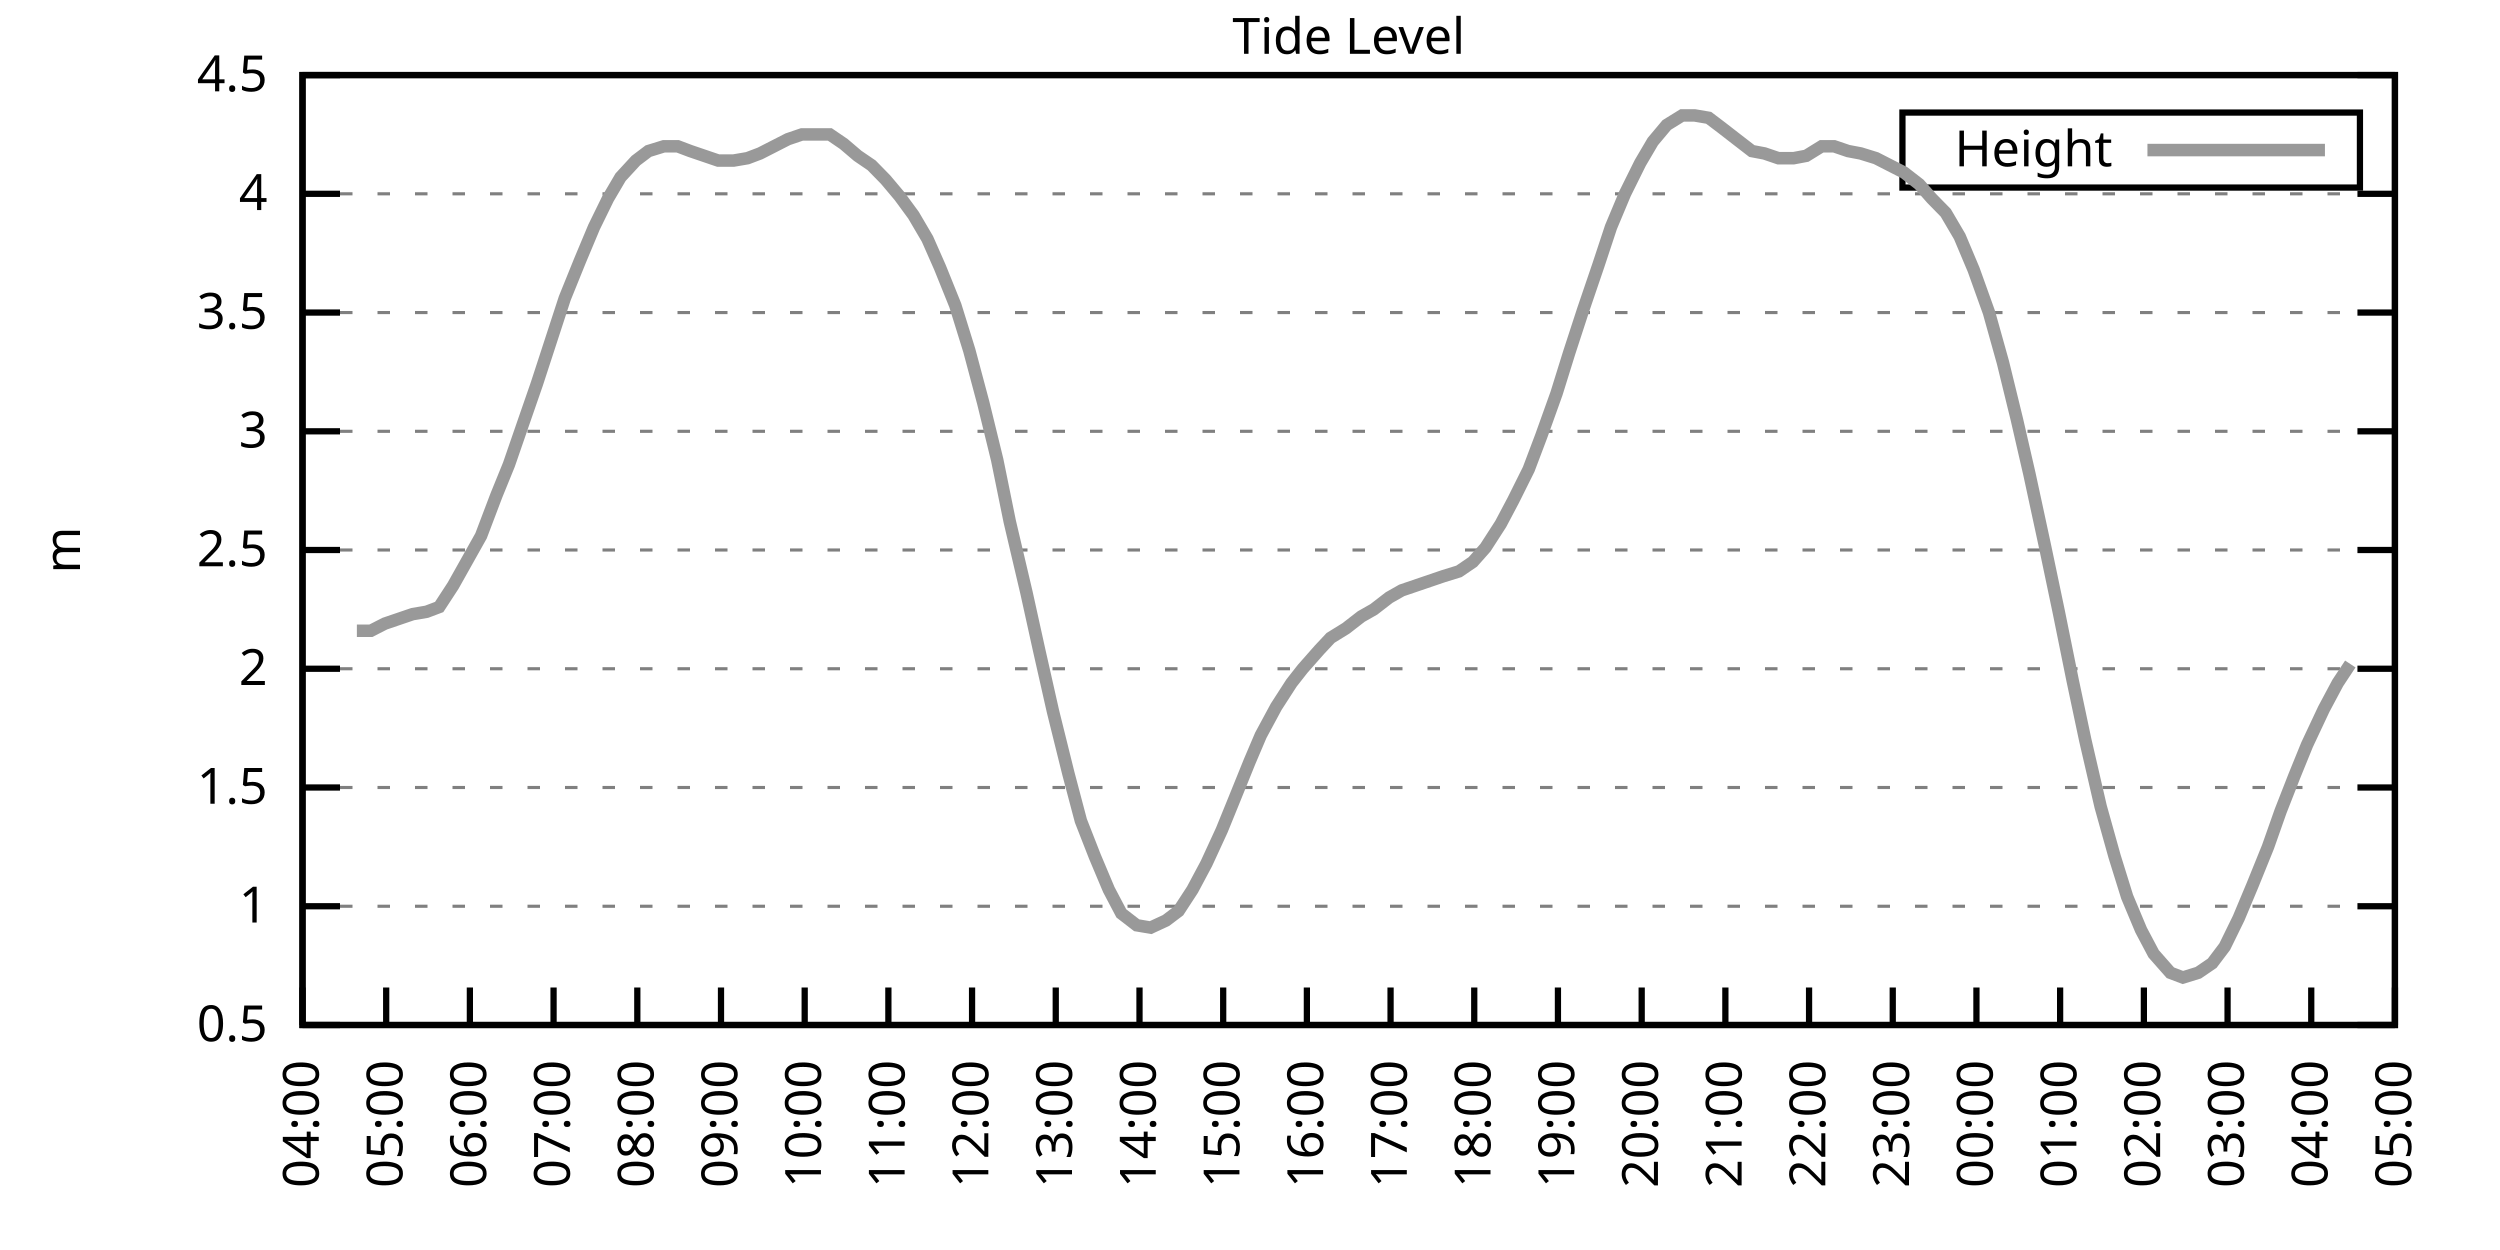
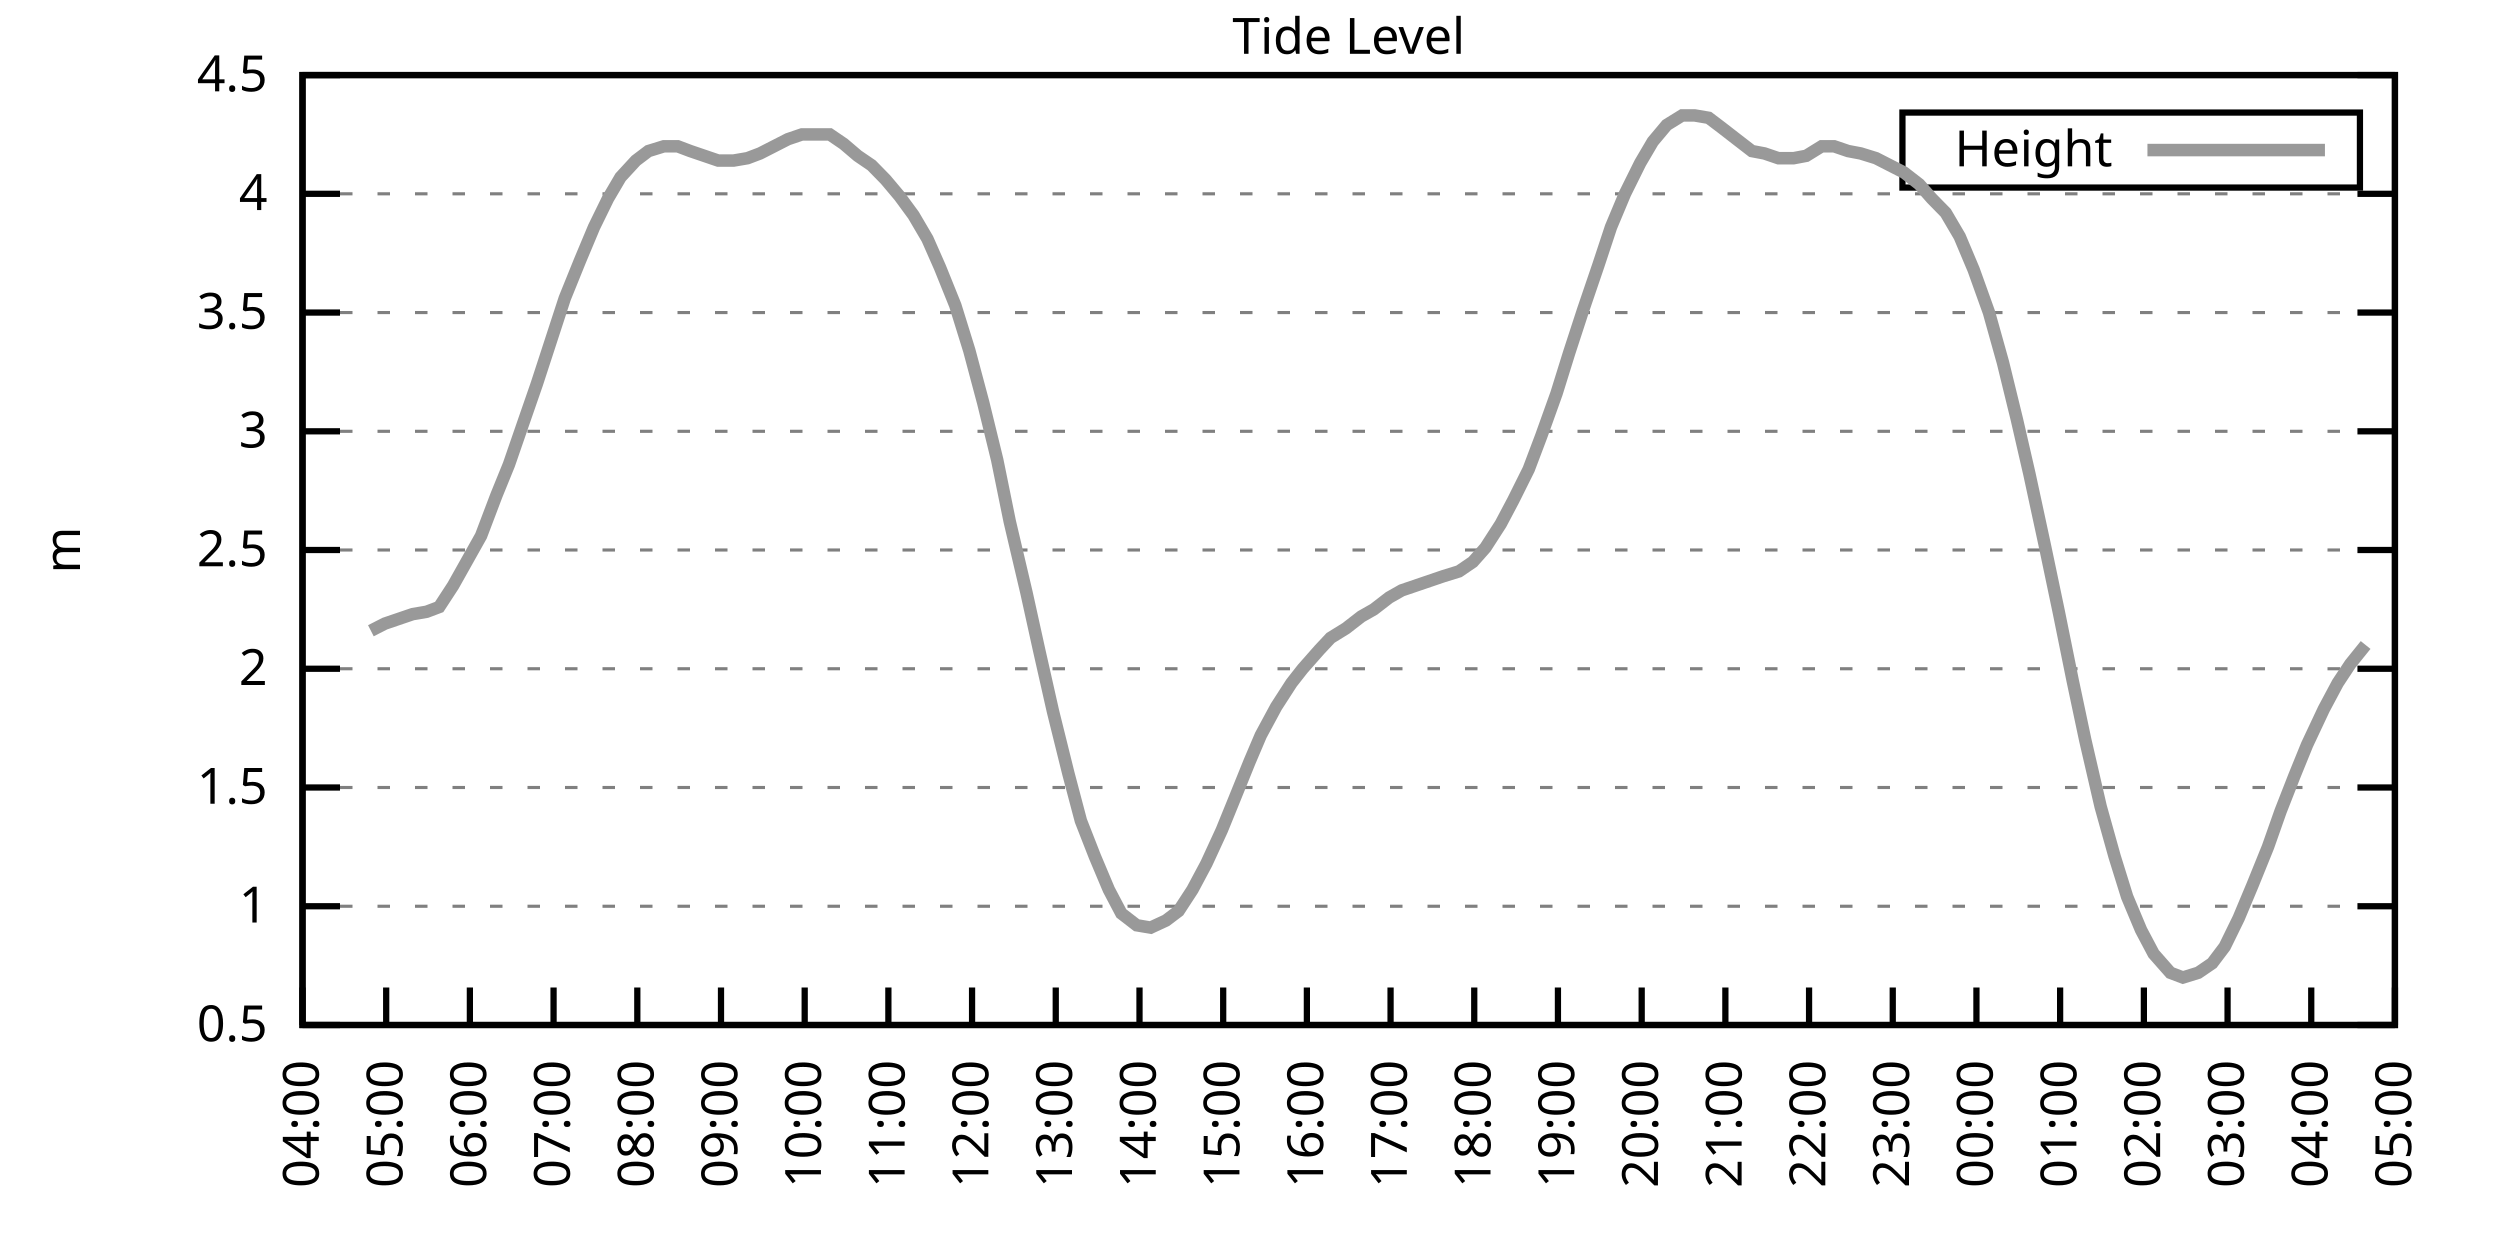
<svg xmlns="http://www.w3.org/2000/svg" xmlns:xlink="http://www.w3.org/1999/xlink" width="400" height="200" viewBox="0 0 400 200">
  <g id="gnuplot_canvas">
    <rect x="0" y="0" width="400" height="200" fill="none" />
    <defs>
      <circle id="gpDot" r="0.5" stroke-width="0.5" stroke="currentColor" />
      <path id="gpPt0" stroke-width="0.333" stroke="currentColor" d="M-1,0 h2 M0,-1 v2" />
      <path id="gpPt1" stroke-width="0.333" stroke="currentColor" d="M-1,-1 L1,1 M1,-1 L-1,1" />
      <path id="gpPt2" stroke-width="0.333" stroke="currentColor" d="M-1,0 L1,0 M0,-1 L0,1 M-1,-1 L1,1 M-1,1 L1,-1" />
      <rect id="gpPt3" stroke-width="0.333" stroke="currentColor" x="-1" y="-1" width="2" height="2" />
      <rect id="gpPt4" stroke-width="0.333" stroke="currentColor" fill="currentColor" x="-1" y="-1" width="2" height="2" />
      <circle id="gpPt5" stroke-width="0.333" stroke="currentColor" cx="0" cy="0" r="1" />
      <use xlink:href="#gpPt5" id="gpPt6" fill="currentColor" stroke="none" />
      <path id="gpPt7" stroke-width="0.333" stroke="currentColor" d="M0,-1.33 L-1.33,0.67 L1.33,0.67 z" />
      <use xlink:href="#gpPt7" id="gpPt8" fill="currentColor" stroke="none" />
      <use xlink:href="#gpPt7" id="gpPt9" stroke="currentColor" transform="rotate(180)" />
      <use xlink:href="#gpPt9" id="gpPt10" fill="currentColor" stroke="none" />
      <use xlink:href="#gpPt3" id="gpPt11" stroke="currentColor" transform="rotate(45)" />
      <use xlink:href="#gpPt11" id="gpPt12" fill="currentColor" stroke="none" />
      <path id="gpPt13" stroke-width="0.333" stroke="currentColor" d="M0,1.330 L1.265,0.411 L0.782,-1.067 L-0.782,-1.076 L-1.265,0.411 z" />
      <use xlink:href="#gpPt13" id="gpPt14" fill="currentColor" stroke="none" />
      <filter id="textbox" filterUnits="objectBoundingBox" x="0" y="0" height="1" width="1">
        <feFlood flood-color="white" flood-opacity="1" result="bgnd" />
        <feComposite in="SourceGraphic" in2="bgnd" operator="atop" />
      </filter>
      <filter id="greybox" filterUnits="objectBoundingBox" x="0" y="0" height="1" width="1">
        <feFlood flood-color="lightgrey" flood-opacity="1" result="grey" />
        <feComposite in="SourceGraphic" in2="grey" operator="atop" />
      </filter>
    </defs>
    <g fill="none" color="white" stroke="currentColor" stroke-width="1.00" stroke-linecap="butt" stroke-linejoin="miter">
</g>
    <g fill="none" color="black" stroke="currentColor" stroke-width="1.00" stroke-linecap="butt" stroke-linejoin="miter">
      <g stroke="none" shape-rendering="crispEdges">
        <polygon fill="rgb(255, 255, 255)" points="48.40,164.00 383.18,164.00 383.18,12.02 48.40,12.02 " />
      </g>
    </g>
    <g fill="none" color="black" stroke="currentColor" stroke-width="1.00" stroke-linecap="butt" stroke-linejoin="miter">
</g>
    <g fill="none" color="black" stroke="black" stroke-width="0.50" stroke-linecap="butt" stroke-linejoin="miter">
</g>
    <g fill="none" color="gray" stroke="currentColor" stroke-width="0.50" stroke-linecap="butt" stroke-linejoin="miter">
      <path stroke="gray" stroke-dasharray="2,4" class="gridline" d="M48.40,164.00 L383.19,164.00  " />
    </g>
    <g fill="none" color="gray" stroke="gray" stroke-width="1.00" stroke-linecap="butt" stroke-linejoin="miter">
</g>
    <g fill="none" color="black" stroke="currentColor" stroke-width="1.00" stroke-linecap="butt" stroke-linejoin="miter">
      <path stroke="black" d="M48.40,164.00 L54.40,164.00 M383.19,164.00 L377.19,164.00  " />
      <g transform="translate(42.80,166.60)" stroke="none" fill="black" font-family="Sans" font-size="8.00" text-anchor="end">
        <text>
          <tspan font-family="Sans"> 0.5</tspan>
        </text>
      </g>
    </g>
    <g fill="none" color="black" stroke="currentColor" stroke-width="1.00" stroke-linecap="butt" stroke-linejoin="miter">
</g>
    <g fill="none" color="black" stroke="black" stroke-width="0.50" stroke-linecap="butt" stroke-linejoin="miter">
</g>
    <g fill="none" color="gray" stroke="currentColor" stroke-width="0.50" stroke-linecap="butt" stroke-linejoin="miter">
      <path stroke="gray" stroke-dasharray="2,4" class="gridline" d="M48.40,145.00 L383.19,145.00  " />
    </g>
    <g fill="none" color="gray" stroke="gray" stroke-width="1.00" stroke-linecap="butt" stroke-linejoin="miter">
</g>
    <g fill="none" color="black" stroke="currentColor" stroke-width="1.00" stroke-linecap="butt" stroke-linejoin="miter">
      <path stroke="black" d="M48.40,145.00 L54.40,145.00 M383.19,145.00 L377.19,145.00  " />
      <g transform="translate(42.80,147.60)" stroke="none" fill="black" font-family="Sans" font-size="8.00" text-anchor="end">
        <text>
          <tspan font-family="Sans"> 1</tspan>
        </text>
      </g>
    </g>
    <g fill="none" color="black" stroke="currentColor" stroke-width="1.00" stroke-linecap="butt" stroke-linejoin="miter">
</g>
    <g fill="none" color="black" stroke="black" stroke-width="0.50" stroke-linecap="butt" stroke-linejoin="miter">
</g>
    <g fill="none" color="gray" stroke="currentColor" stroke-width="0.50" stroke-linecap="butt" stroke-linejoin="miter">
      <path stroke="gray" stroke-dasharray="2,4" class="gridline" d="M48.40,126.00 L383.19,126.00  " />
    </g>
    <g fill="none" color="gray" stroke="gray" stroke-width="1.00" stroke-linecap="butt" stroke-linejoin="miter">
</g>
    <g fill="none" color="black" stroke="currentColor" stroke-width="1.00" stroke-linecap="butt" stroke-linejoin="miter">
      <path stroke="black" d="M48.40,126.00 L54.40,126.00 M383.19,126.00 L377.19,126.00  " />
      <g transform="translate(42.80,128.60)" stroke="none" fill="black" font-family="Sans" font-size="8.00" text-anchor="end">
        <text>
          <tspan font-family="Sans"> 1.5</tspan>
        </text>
      </g>
    </g>
    <g fill="none" color="black" stroke="currentColor" stroke-width="1.00" stroke-linecap="butt" stroke-linejoin="miter">
</g>
    <g fill="none" color="black" stroke="black" stroke-width="0.50" stroke-linecap="butt" stroke-linejoin="miter">
</g>
    <g fill="none" color="gray" stroke="currentColor" stroke-width="0.50" stroke-linecap="butt" stroke-linejoin="miter">
      <path stroke="gray" stroke-dasharray="2,4" class="gridline" d="M48.40,107.00 L383.19,107.00  " />
    </g>
    <g fill="none" color="gray" stroke="gray" stroke-width="1.00" stroke-linecap="butt" stroke-linejoin="miter">
</g>
    <g fill="none" color="black" stroke="currentColor" stroke-width="1.00" stroke-linecap="butt" stroke-linejoin="miter">
      <path stroke="black" d="M48.40,107.00 L54.40,107.00 M383.19,107.00 L377.19,107.00  " />
      <g transform="translate(42.80,109.60)" stroke="none" fill="black" font-family="Sans" font-size="8.00" text-anchor="end">
        <text>
          <tspan font-family="Sans"> 2</tspan>
        </text>
      </g>
    </g>
    <g fill="none" color="black" stroke="currentColor" stroke-width="1.00" stroke-linecap="butt" stroke-linejoin="miter">
</g>
    <g fill="none" color="black" stroke="black" stroke-width="0.50" stroke-linecap="butt" stroke-linejoin="miter">
</g>
    <g fill="none" color="gray" stroke="currentColor" stroke-width="0.50" stroke-linecap="butt" stroke-linejoin="miter">
      <path stroke="gray" stroke-dasharray="2,4" class="gridline" d="M48.40,88.00 L383.19,88.00  " />
    </g>
    <g fill="none" color="gray" stroke="gray" stroke-width="1.00" stroke-linecap="butt" stroke-linejoin="miter">
</g>
    <g fill="none" color="black" stroke="currentColor" stroke-width="1.00" stroke-linecap="butt" stroke-linejoin="miter">
      <path stroke="black" d="M48.40,88.00 L54.40,88.00 M383.19,88.00 L377.19,88.00  " />
      <g transform="translate(42.80,90.60)" stroke="none" fill="black" font-family="Sans" font-size="8.00" text-anchor="end">
        <text>
          <tspan font-family="Sans"> 2.5</tspan>
        </text>
      </g>
    </g>
    <g fill="none" color="black" stroke="currentColor" stroke-width="1.00" stroke-linecap="butt" stroke-linejoin="miter">
</g>
    <g fill="none" color="black" stroke="black" stroke-width="0.50" stroke-linecap="butt" stroke-linejoin="miter">
</g>
    <g fill="none" color="gray" stroke="currentColor" stroke-width="0.50" stroke-linecap="butt" stroke-linejoin="miter">
      <path stroke="gray" stroke-dasharray="2,4" class="gridline" d="M48.40,69.01 L383.19,69.01  " />
    </g>
    <g fill="none" color="gray" stroke="gray" stroke-width="1.00" stroke-linecap="butt" stroke-linejoin="miter">
</g>
    <g fill="none" color="black" stroke="currentColor" stroke-width="1.00" stroke-linecap="butt" stroke-linejoin="miter">
      <path stroke="black" d="M48.40,69.01 L54.40,69.01 M383.19,69.01 L377.19,69.01  " />
      <g transform="translate(42.80,71.61)" stroke="none" fill="black" font-family="Sans" font-size="8.00" text-anchor="end">
        <text>
          <tspan font-family="Sans"> 3</tspan>
        </text>
      </g>
    </g>
    <g fill="none" color="black" stroke="currentColor" stroke-width="1.00" stroke-linecap="butt" stroke-linejoin="miter">
</g>
    <g fill="none" color="black" stroke="black" stroke-width="0.50" stroke-linecap="butt" stroke-linejoin="miter">
</g>
    <g fill="none" color="gray" stroke="currentColor" stroke-width="0.50" stroke-linecap="butt" stroke-linejoin="miter">
      <path stroke="gray" stroke-dasharray="2,4" class="gridline" d="M48.40,50.01 L383.19,50.01  " />
    </g>
    <g fill="none" color="gray" stroke="gray" stroke-width="1.00" stroke-linecap="butt" stroke-linejoin="miter">
</g>
    <g fill="none" color="black" stroke="currentColor" stroke-width="1.00" stroke-linecap="butt" stroke-linejoin="miter">
      <path stroke="black" d="M48.40,50.01 L54.40,50.01 M383.19,50.01 L377.19,50.01  " />
      <g transform="translate(42.80,52.61)" stroke="none" fill="black" font-family="Sans" font-size="8.00" text-anchor="end">
        <text>
          <tspan font-family="Sans"> 3.5</tspan>
        </text>
      </g>
    </g>
    <g fill="none" color="black" stroke="currentColor" stroke-width="1.00" stroke-linecap="butt" stroke-linejoin="miter">
</g>
    <g fill="none" color="black" stroke="black" stroke-width="0.50" stroke-linecap="butt" stroke-linejoin="miter">
</g>
    <g fill="none" color="gray" stroke="currentColor" stroke-width="0.50" stroke-linecap="butt" stroke-linejoin="miter">
      <path stroke="gray" stroke-dasharray="2,4" class="gridline" d="M48.40,31.01 L383.19,31.01  " />
    </g>
    <g fill="none" color="gray" stroke="gray" stroke-width="1.00" stroke-linecap="butt" stroke-linejoin="miter">
</g>
    <g fill="none" color="black" stroke="currentColor" stroke-width="1.00" stroke-linecap="butt" stroke-linejoin="miter">
      <path stroke="black" d="M48.40,31.01 L54.40,31.01 M383.19,31.01 L377.19,31.01  " />
      <g transform="translate(42.80,33.61)" stroke="none" fill="black" font-family="Sans" font-size="8.00" text-anchor="end">
        <text>
          <tspan font-family="Sans"> 4</tspan>
        </text>
      </g>
    </g>
    <g fill="none" color="black" stroke="currentColor" stroke-width="1.00" stroke-linecap="butt" stroke-linejoin="miter">
</g>
    <g fill="none" color="black" stroke="black" stroke-width="0.50" stroke-linecap="butt" stroke-linejoin="miter">
</g>
    <g fill="none" color="gray" stroke="currentColor" stroke-width="0.50" stroke-linecap="butt" stroke-linejoin="miter">
      <path stroke="gray" stroke-dasharray="2,4" class="gridline" d="M48.40,12.01 L383.19,12.01  " />
    </g>
    <g fill="none" color="gray" stroke="gray" stroke-width="1.00" stroke-linecap="butt" stroke-linejoin="miter">
</g>
    <g fill="none" color="black" stroke="currentColor" stroke-width="1.00" stroke-linecap="butt" stroke-linejoin="miter">
      <path stroke="black" d="M48.40,12.01 L54.40,12.01 M383.19,12.01 L377.19,12.01  " />
      <g transform="translate(42.80,14.61)" stroke="none" fill="black" font-family="Sans" font-size="8.00" text-anchor="end">
        <text>
          <tspan font-family="Sans"> 4.5</tspan>
        </text>
      </g>
    </g>
    <g fill="none" color="black" stroke="currentColor" stroke-width="1.00" stroke-linecap="butt" stroke-linejoin="miter">
      <path stroke="black" d="M48.40,164.00 L48.40,158.00  " />
      <g transform="translate(51.00,169.60) rotate(270.00)" stroke="none" fill="black" font-family="Sans" font-size="8.00" text-anchor="end">
        <text>
          <tspan font-family="Sans">04:00</tspan>
        </text>
      </g>
    </g>
    <g fill="none" color="black" stroke="currentColor" stroke-width="1.00" stroke-linecap="butt" stroke-linejoin="miter">
      <path stroke="black" d="M61.79,164.00 L61.79,158.00  " />
      <g transform="translate(64.39,169.60) rotate(270.00)" stroke="none" fill="black" font-family="Sans" font-size="8.00" text-anchor="end">
        <text>
          <tspan font-family="Sans">05:00</tspan>
        </text>
      </g>
    </g>
    <g fill="none" color="black" stroke="currentColor" stroke-width="1.00" stroke-linecap="butt" stroke-linejoin="miter">
      <path stroke="black" d="M75.18,164.00 L75.18,158.00  " />
      <g transform="translate(77.78,169.60) rotate(270.00)" stroke="none" fill="black" font-family="Sans" font-size="8.00" text-anchor="end">
        <text>
          <tspan font-family="Sans">06:00</tspan>
        </text>
      </g>
    </g>
    <g fill="none" color="black" stroke="currentColor" stroke-width="1.00" stroke-linecap="butt" stroke-linejoin="miter">
      <path stroke="black" d="M88.57,164.00 L88.57,158.00  " />
      <g transform="translate(91.17,169.60) rotate(270.00)" stroke="none" fill="black" font-family="Sans" font-size="8.00" text-anchor="end">
        <text>
          <tspan font-family="Sans">07:00</tspan>
        </text>
      </g>
    </g>
    <g fill="none" color="black" stroke="currentColor" stroke-width="1.00" stroke-linecap="butt" stroke-linejoin="miter">
      <path stroke="black" d="M101.97,164.00 L101.97,158.00  " />
      <g transform="translate(104.57,169.60) rotate(270.00)" stroke="none" fill="black" font-family="Sans" font-size="8.00" text-anchor="end">
        <text>
          <tspan font-family="Sans">08:00</tspan>
        </text>
      </g>
    </g>
    <g fill="none" color="black" stroke="currentColor" stroke-width="1.00" stroke-linecap="butt" stroke-linejoin="miter">
      <path stroke="black" d="M115.36,164.00 L115.36,158.00  " />
      <g transform="translate(117.96,169.60) rotate(270.00)" stroke="none" fill="black" font-family="Sans" font-size="8.00" text-anchor="end">
        <text>
          <tspan font-family="Sans">09:00</tspan>
        </text>
      </g>
    </g>
    <g fill="none" color="black" stroke="currentColor" stroke-width="1.00" stroke-linecap="butt" stroke-linejoin="miter">
      <path stroke="black" d="M128.75,164.00 L128.75,158.00  " />
      <g transform="translate(131.35,169.60) rotate(270.00)" stroke="none" fill="black" font-family="Sans" font-size="8.00" text-anchor="end">
        <text>
          <tspan font-family="Sans">10:00</tspan>
        </text>
      </g>
    </g>
    <g fill="none" color="black" stroke="currentColor" stroke-width="1.00" stroke-linecap="butt" stroke-linejoin="miter">
      <path stroke="black" d="M142.14,164.00 L142.14,158.00  " />
      <g transform="translate(144.74,169.60) rotate(270.00)" stroke="none" fill="black" font-family="Sans" font-size="8.00" text-anchor="end">
        <text>
          <tspan font-family="Sans">11:00</tspan>
        </text>
      </g>
    </g>
    <g fill="none" color="black" stroke="currentColor" stroke-width="1.00" stroke-linecap="butt" stroke-linejoin="miter">
      <path stroke="black" d="M155.53,164.00 L155.53,158.00  " />
      <g transform="translate(158.13,169.60) rotate(270.00)" stroke="none" fill="black" font-family="Sans" font-size="8.00" text-anchor="end">
        <text>
          <tspan font-family="Sans">12:00</tspan>
        </text>
      </g>
    </g>
    <g fill="none" color="black" stroke="currentColor" stroke-width="1.00" stroke-linecap="butt" stroke-linejoin="miter">
      <path stroke="black" d="M168.92,164.00 L168.92,158.00  " />
      <g transform="translate(171.52,169.60) rotate(270.00)" stroke="none" fill="black" font-family="Sans" font-size="8.00" text-anchor="end">
        <text>
          <tspan font-family="Sans">13:00</tspan>
        </text>
      </g>
    </g>
    <g fill="none" color="black" stroke="currentColor" stroke-width="1.00" stroke-linecap="butt" stroke-linejoin="miter">
      <path stroke="black" d="M182.32,164.00 L182.32,158.00  " />
      <g transform="translate(184.92,169.60) rotate(270.00)" stroke="none" fill="black" font-family="Sans" font-size="8.00" text-anchor="end">
        <text>
          <tspan font-family="Sans">14:00</tspan>
        </text>
      </g>
    </g>
    <g fill="none" color="black" stroke="currentColor" stroke-width="1.00" stroke-linecap="butt" stroke-linejoin="miter">
      <path stroke="black" d="M195.71,164.00 L195.71,158.00  " />
      <g transform="translate(198.31,169.60) rotate(270.00)" stroke="none" fill="black" font-family="Sans" font-size="8.00" text-anchor="end">
        <text>
          <tspan font-family="Sans">15:00</tspan>
        </text>
      </g>
    </g>
    <g fill="none" color="black" stroke="currentColor" stroke-width="1.00" stroke-linecap="butt" stroke-linejoin="miter">
      <path stroke="black" d="M209.10,164.00 L209.10,158.00  " />
      <g transform="translate(211.70,169.60) rotate(270.00)" stroke="none" fill="black" font-family="Sans" font-size="8.00" text-anchor="end">
        <text>
          <tspan font-family="Sans">16:00</tspan>
        </text>
      </g>
    </g>
    <g fill="none" color="black" stroke="currentColor" stroke-width="1.00" stroke-linecap="butt" stroke-linejoin="miter">
      <path stroke="black" d="M222.49,164.00 L222.49,158.00  " />
      <g transform="translate(225.09,169.60) rotate(270.00)" stroke="none" fill="black" font-family="Sans" font-size="8.00" text-anchor="end">
        <text>
          <tspan font-family="Sans">17:00</tspan>
        </text>
      </g>
    </g>
    <g fill="none" color="black" stroke="currentColor" stroke-width="1.00" stroke-linecap="butt" stroke-linejoin="miter">
      <path stroke="black" d="M235.88,164.00 L235.88,158.00  " />
      <g transform="translate(238.48,169.60) rotate(270.00)" stroke="none" fill="black" font-family="Sans" font-size="8.00" text-anchor="end">
        <text>
          <tspan font-family="Sans">18:00</tspan>
        </text>
      </g>
    </g>
    <g fill="none" color="black" stroke="currentColor" stroke-width="1.00" stroke-linecap="butt" stroke-linejoin="miter">
      <path stroke="black" d="M249.27,164.00 L249.27,158.00  " />
      <g transform="translate(251.87,169.60) rotate(270.00)" stroke="none" fill="black" font-family="Sans" font-size="8.00" text-anchor="end">
        <text>
          <tspan font-family="Sans">19:00</tspan>
        </text>
      </g>
    </g>
    <g fill="none" color="black" stroke="currentColor" stroke-width="1.00" stroke-linecap="butt" stroke-linejoin="miter">
      <path stroke="black" d="M262.67,164.00 L262.67,158.00  " />
      <g transform="translate(265.27,169.60) rotate(270.00)" stroke="none" fill="black" font-family="Sans" font-size="8.00" text-anchor="end">
        <text>
          <tspan font-family="Sans">20:00</tspan>
        </text>
      </g>
    </g>
    <g fill="none" color="black" stroke="currentColor" stroke-width="1.00" stroke-linecap="butt" stroke-linejoin="miter">
      <path stroke="black" d="M276.06,164.00 L276.06,158.00  " />
      <g transform="translate(278.66,169.60) rotate(270.00)" stroke="none" fill="black" font-family="Sans" font-size="8.00" text-anchor="end">
        <text>
          <tspan font-family="Sans">21:00</tspan>
        </text>
      </g>
    </g>
    <g fill="none" color="black" stroke="currentColor" stroke-width="1.00" stroke-linecap="butt" stroke-linejoin="miter">
      <path stroke="black" d="M289.45,164.00 L289.45,158.00  " />
      <g transform="translate(292.05,169.60) rotate(270.00)" stroke="none" fill="black" font-family="Sans" font-size="8.00" text-anchor="end">
        <text>
          <tspan font-family="Sans">22:00</tspan>
        </text>
      </g>
    </g>
    <g fill="none" color="black" stroke="currentColor" stroke-width="1.00" stroke-linecap="butt" stroke-linejoin="miter">
      <path stroke="black" d="M302.84,164.00 L302.84,158.00  " />
      <g transform="translate(305.44,169.60) rotate(270.00)" stroke="none" fill="black" font-family="Sans" font-size="8.00" text-anchor="end">
        <text>
          <tspan font-family="Sans">23:00</tspan>
        </text>
      </g>
    </g>
    <g fill="none" color="black" stroke="currentColor" stroke-width="1.00" stroke-linecap="butt" stroke-linejoin="miter">
      <path stroke="black" d="M316.23,164.00 L316.23,158.00  " />
      <g transform="translate(318.83,169.60) rotate(270.00)" stroke="none" fill="black" font-family="Sans" font-size="8.00" text-anchor="end">
        <text>
          <tspan font-family="Sans">00:00</tspan>
        </text>
      </g>
    </g>
    <g fill="none" color="black" stroke="currentColor" stroke-width="1.00" stroke-linecap="butt" stroke-linejoin="miter">
      <path stroke="black" d="M329.62,164.00 L329.62,158.00  " />
      <g transform="translate(332.22,169.60) rotate(270.00)" stroke="none" fill="black" font-family="Sans" font-size="8.00" text-anchor="end">
        <text>
          <tspan font-family="Sans">01:00</tspan>
        </text>
      </g>
    </g>
    <g fill="none" color="black" stroke="currentColor" stroke-width="1.00" stroke-linecap="butt" stroke-linejoin="miter">
      <path stroke="black" d="M343.02,164.00 L343.02,158.00  " />
      <g transform="translate(345.62,169.60) rotate(270.00)" stroke="none" fill="black" font-family="Sans" font-size="8.00" text-anchor="end">
        <text>
          <tspan font-family="Sans">02:00</tspan>
        </text>
      </g>
    </g>
    <g fill="none" color="black" stroke="currentColor" stroke-width="1.00" stroke-linecap="butt" stroke-linejoin="miter">
      <path stroke="black" d="M356.41,164.00 L356.41,158.00  " />
      <g transform="translate(359.01,169.60) rotate(270.00)" stroke="none" fill="black" font-family="Sans" font-size="8.00" text-anchor="end">
        <text>
          <tspan font-family="Sans">03:00</tspan>
        </text>
      </g>
    </g>
    <g fill="none" color="black" stroke="currentColor" stroke-width="1.00" stroke-linecap="butt" stroke-linejoin="miter">
      <path stroke="black" d="M369.80,164.00 L369.80,158.00  " />
      <g transform="translate(372.40,169.60) rotate(270.00)" stroke="none" fill="black" font-family="Sans" font-size="8.00" text-anchor="end">
        <text>
          <tspan font-family="Sans">04:00</tspan>
        </text>
      </g>
    </g>
    <g fill="none" color="black" stroke="currentColor" stroke-width="1.00" stroke-linecap="butt" stroke-linejoin="miter">
      <path stroke="black" d="M383.19,164.00 L383.19,158.00  " />
      <g transform="translate(385.79,169.60) rotate(270.00)" stroke="none" fill="black" font-family="Sans" font-size="8.00" text-anchor="end">
        <text>
          <tspan font-family="Sans">05:00</tspan>
        </text>
      </g>
    </g>
    <g fill="none" color="black" stroke="currentColor" stroke-width="1.00" stroke-linecap="butt" stroke-linejoin="miter">
</g>
    <g fill="none" color="black" stroke="currentColor" stroke-width="1.00" stroke-linecap="butt" stroke-linejoin="miter">
      <path stroke="black" d="M48.40,12.01 L48.40,164.00 L383.19,164.00 L383.19,12.01 L48.40,12.01 Z  " />
    </g>
    <g fill="none" color="black" stroke="currentColor" stroke-width="1.00" stroke-linecap="butt" stroke-linejoin="miter">
</g>
    <g fill="none" color="black" stroke="currentColor" stroke-width="1.00" stroke-linecap="butt" stroke-linejoin="miter">
      <path stroke="black" d="M304.39,30.01 L304.39,18.01 L377.59,18.01 L377.59,30.01 L304.39,30.01 Z  " />
    </g>
    <g id="Tide_level_plot_1">
      <g fill="none" color="white" stroke="black" stroke-width="2.00" stroke-linecap="butt" stroke-linejoin="miter">
</g>
      <g fill="none" color="black" stroke="currentColor" stroke-width="2.00" stroke-linecap="butt" stroke-linejoin="miter">
        <g transform="translate(337.99,26.61)" stroke="none" fill="black" font-family="Sans" font-size="8.00" text-anchor="end">
          <text>
            <tspan font-family="Sans">Height</tspan>
          </text>
        </g>
      </g>
      <g fill="none" color="black" stroke="currentColor" stroke-width="2.00" stroke-linecap="butt" stroke-linejoin="miter">
-         <path stroke="rgb(153, 153, 153)" d="M343.59,24.01 L371.99,24.01 M57.10,100.92 L59.34,100.92 L61.57,99.78 L63.80,99.02 L66.03,98.26 L68.26,97.88   L70.27,97.12 L72.50,93.70 L76.97,85.73 L79.42,79.27 L81.43,74.33 L83.66,67.87 L85.90,61.41 L88.13,54.57   L90.36,47.73 L92.82,41.65 L95.05,36.33 L97.28,31.77 L99.29,28.35 L101.74,25.69 L103.75,24.17 L106.21,23.41   L108.44,23.41 L110.45,24.17 L112.68,24.93 L114.91,25.69 L117.37,25.69 L119.60,25.31 L121.61,24.55 L123.84,23.41   L126.07,22.27 L128.30,21.51 L130.54,21.51 L132.77,21.51 L135.00,23.03 L137.23,24.93 L139.46,26.45 L141.69,28.73   L143.93,31.39 L146.16,34.43 L148.39,38.23 L150.40,42.79 L152.85,48.87 L155.09,56.09 L157.32,64.45 L159.55,73.57   L161.56,83.45 L164.24,94.84 L166.25,103.96 L168.48,113.84 L170.93,123.72 L172.94,131.32 L175.17,137.02 L177.41,142.34   L179.41,146.14 L181.87,148.04 L184.10,148.42 L186.56,147.28 L188.57,145.76 L190.80,142.34 L193.03,138.16 L195.48,132.84   L197.49,127.90 L199.95,121.82 L201.73,117.64 L204.19,113.08 L206.64,109.28 L208.43,107.00 L211.11,103.96 L212.89,102.06   L215.35,100.54 L217.80,98.64 L219.81,97.50 L222.27,95.60 L224.28,94.46 L226.51,93.70 L228.74,92.94 L230.97,92.18   L233.43,91.42 L235.66,89.90 L237.67,87.63 L240.12,83.83 L242.13,80.03 L244.59,75.09 L246.60,69.77 L249.05,62.93   L251.06,56.47 L253.29,49.63 L255.75,42.41 L257.76,36.33 L259.99,31.01 L262.44,26.07 L264.45,22.65 L266.68,19.99   L269.14,18.47 L271.15,18.47 L273.38,18.85 L275.39,20.37 L277.84,22.27 L280.30,24.17 L282.31,24.55 L284.54,25.31   L286.99,25.31 L289.00,24.93 L291.46,23.41 L293.47,23.41 L295.70,24.17 L297.71,24.55 L300.16,25.31 L302.39,26.45   L304.63,27.59 L307.08,29.49 L309.09,31.77 L311.32,34.05 L313.55,37.85 L315.79,43.17 L318.24,50.01 L320.47,57.99   L322.70,67.11 L324.71,75.85 L327.17,87.25 L329.40,97.88 L331.63,108.90 L333.64,118.40 L336.10,129.04 L338.33,137.02   L340.34,143.48 L342.57,148.80 L344.58,152.60 L347.26,155.64 L349.26,156.40 L351.72,155.64 L353.95,154.12 L355.96,151.46   L358.19,146.90 L360.42,141.58 L362.88,135.50 L364.89,129.80 L367.12,124.10 L369.13,119.16 L371.81,113.46 L374.04,109.28   L376.05,106.24  " />
+         <path stroke="rgb(153, 153, 153)" d="M343.59,24.01 L371.99,24.01 M59.34,100.92 L61.57,99.78 L63.80,99.02 L66.03,98.26 L68.26,97.88 L70.27,97.12   L72.50,93.70 L76.97,85.73 L79.42,79.27 L81.43,74.33 L83.66,67.87 L85.90,61.41 L88.13,54.57 L90.36,47.73   L92.82,41.65 L95.05,36.33 L97.28,31.77 L99.29,28.35 L101.74,25.69 L103.75,24.17 L106.21,23.41 L108.44,23.41   L110.45,24.17 L112.68,24.93 L114.91,25.69 L117.37,25.69 L119.60,25.31 L121.61,24.55 L123.84,23.41 L126.07,22.27   L128.30,21.51 L130.54,21.51 L132.77,21.51 L135.00,23.03 L137.23,24.93 L139.46,26.45 L141.69,28.73 L143.93,31.39   L146.16,34.43 L148.39,38.23 L150.40,42.79 L152.85,48.87 L155.09,56.09 L157.32,64.45 L159.55,73.57 L161.56,83.45   L164.24,94.84 L166.25,103.96 L168.48,113.84 L170.93,123.72 L172.94,131.32 L175.17,137.02 L177.41,142.34 L179.41,146.14   L181.87,148.04 L184.10,148.42 L186.56,147.28 L188.57,145.76 L190.80,142.34 L193.03,138.16 L195.48,132.84 L197.49,127.90   L199.95,121.82 L201.73,117.64 L204.19,113.08 L206.64,109.28 L208.43,107.00 L211.11,103.96 L212.89,102.06 L215.35,100.54   L217.80,98.64 L219.81,97.50 L222.27,95.60 L224.28,94.46 L226.51,93.70 L228.74,92.94 L230.97,92.18 L233.43,91.42   L235.66,89.90 L237.67,87.63 L240.12,83.83 L242.13,80.03 L244.59,75.09 L246.60,69.77 L249.05,62.93 L251.06,56.47   L253.29,49.63 L255.75,42.41 L257.76,36.33 L259.99,31.01 L262.44,26.07 L264.45,22.65 L266.68,19.99 L269.14,18.47   L271.15,18.47 L273.38,18.85 L275.39,20.37 L277.84,22.27 L280.30,24.17 L282.31,24.55 L284.54,25.31 L286.99,25.31   L289.00,24.93 L291.46,23.41 L293.47,23.41 L295.70,24.17 L297.71,24.55 L300.16,25.31 L302.39,26.45 L304.63,27.59   L307.08,29.49 L309.09,31.77 L311.32,34.05 L313.55,37.85 L315.79,43.17 L318.24,50.01 L320.47,57.99 L322.70,67.11   L324.71,75.85 L327.17,87.25 L329.40,97.88 L331.63,108.90 L333.64,118.40 L336.10,129.04 L338.33,137.02 L340.34,143.48   L342.57,148.80 L344.58,152.60 L347.26,155.64 L349.26,156.40 L351.72,155.64 L353.95,154.12 L355.96,151.46 L358.19,146.90   L360.42,141.58 L362.88,135.50 L364.89,129.80 L367.12,124.10 L369.13,119.16 L371.81,113.46 L374.04,109.28 L376.05,106.24   L378.50,103.20  " />
      </g>
    </g>
    <g fill="none" color="black" stroke="currentColor" stroke-width="2.00" stroke-linecap="butt" stroke-linejoin="miter">
</g>
    <g fill="none" color="black" stroke="black" stroke-width="1.00" stroke-linecap="butt" stroke-linejoin="miter">
</g>
    <g fill="none" color="black" stroke="currentColor" stroke-width="1.00" stroke-linecap="butt" stroke-linejoin="miter">
      <path stroke="black" d="M48.40,12.01 L48.40,164.00 L383.19,164.00 L383.19,12.01 L48.40,12.01 Z  " />
      <g transform="translate(12.80,88.01) rotate(270.00)" stroke="none" fill="black" font-family="Sans" font-size="8.00" text-anchor="middle">
        <text>
          <tspan font-family="Sans">m</tspan>
        </text>
      </g>
    </g>
    <g fill="none" color="black" stroke="currentColor" stroke-width="1.00" stroke-linecap="butt" stroke-linejoin="miter">
</g>
    <g fill="none" color="black" stroke="currentColor" stroke-width="1.00" stroke-linecap="butt" stroke-linejoin="miter">
      <g transform="translate(215.79,8.61)" stroke="none" fill="black" font-family="Sans" font-size="8.00" text-anchor="middle">
        <text>
          <tspan font-family="Sans">Tide Level</tspan>
        </text>
      </g>
    </g>
    <g fill="none" color="black" stroke="currentColor" stroke-width="1.00" stroke-linecap="butt" stroke-linejoin="miter">
</g>
  </g>
</svg>
